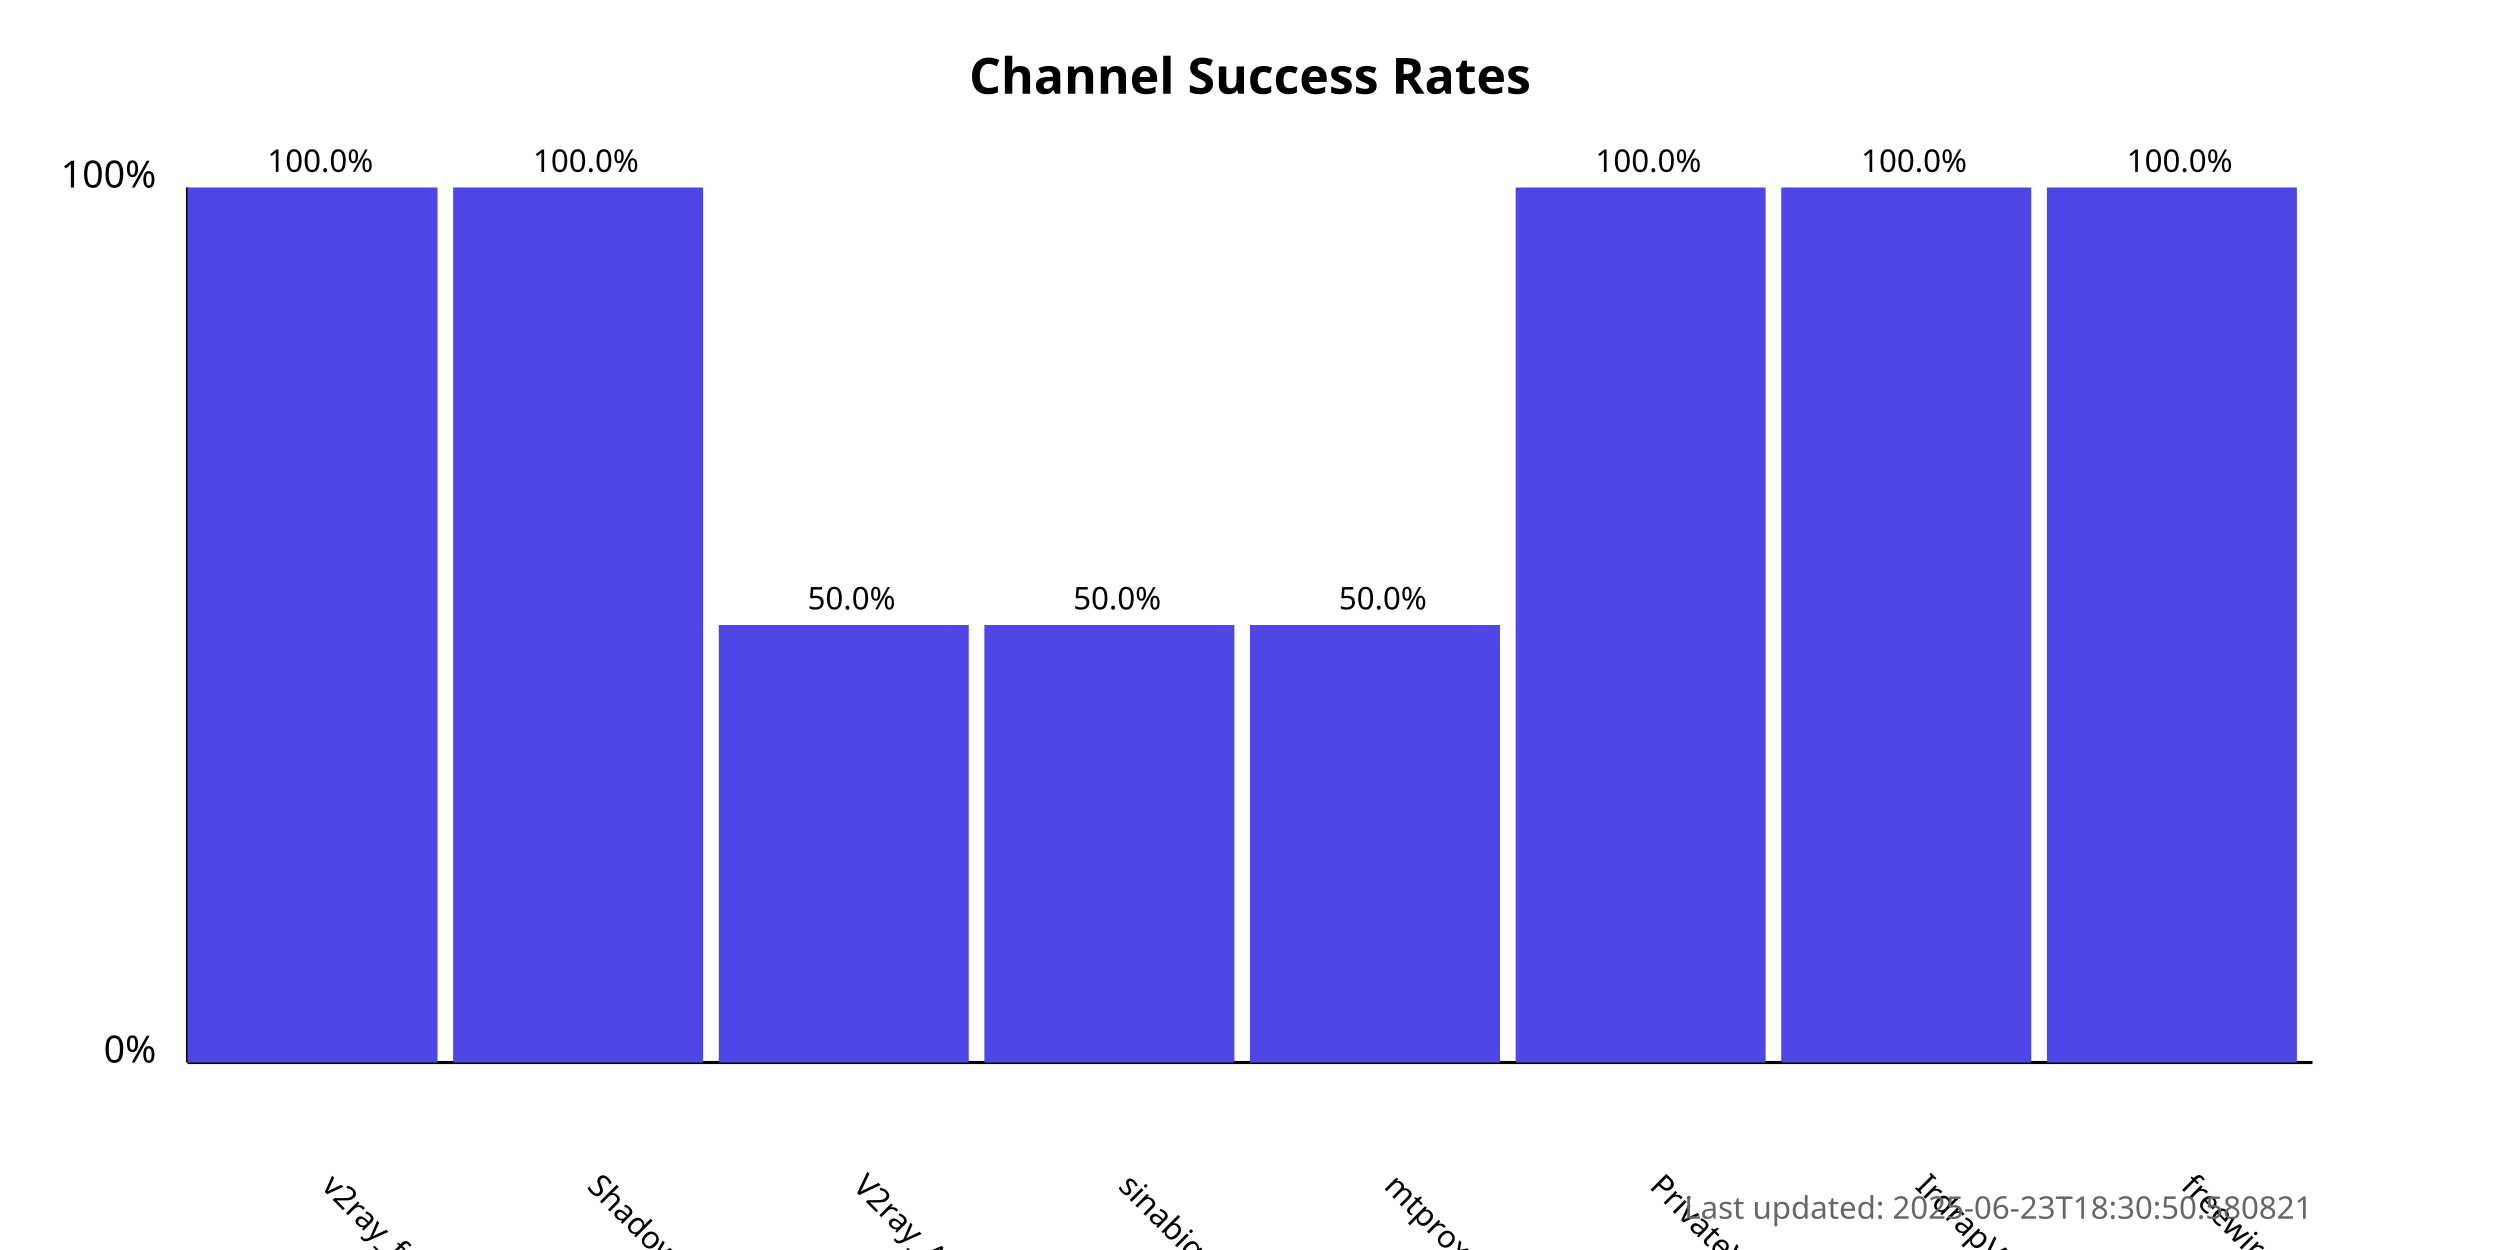
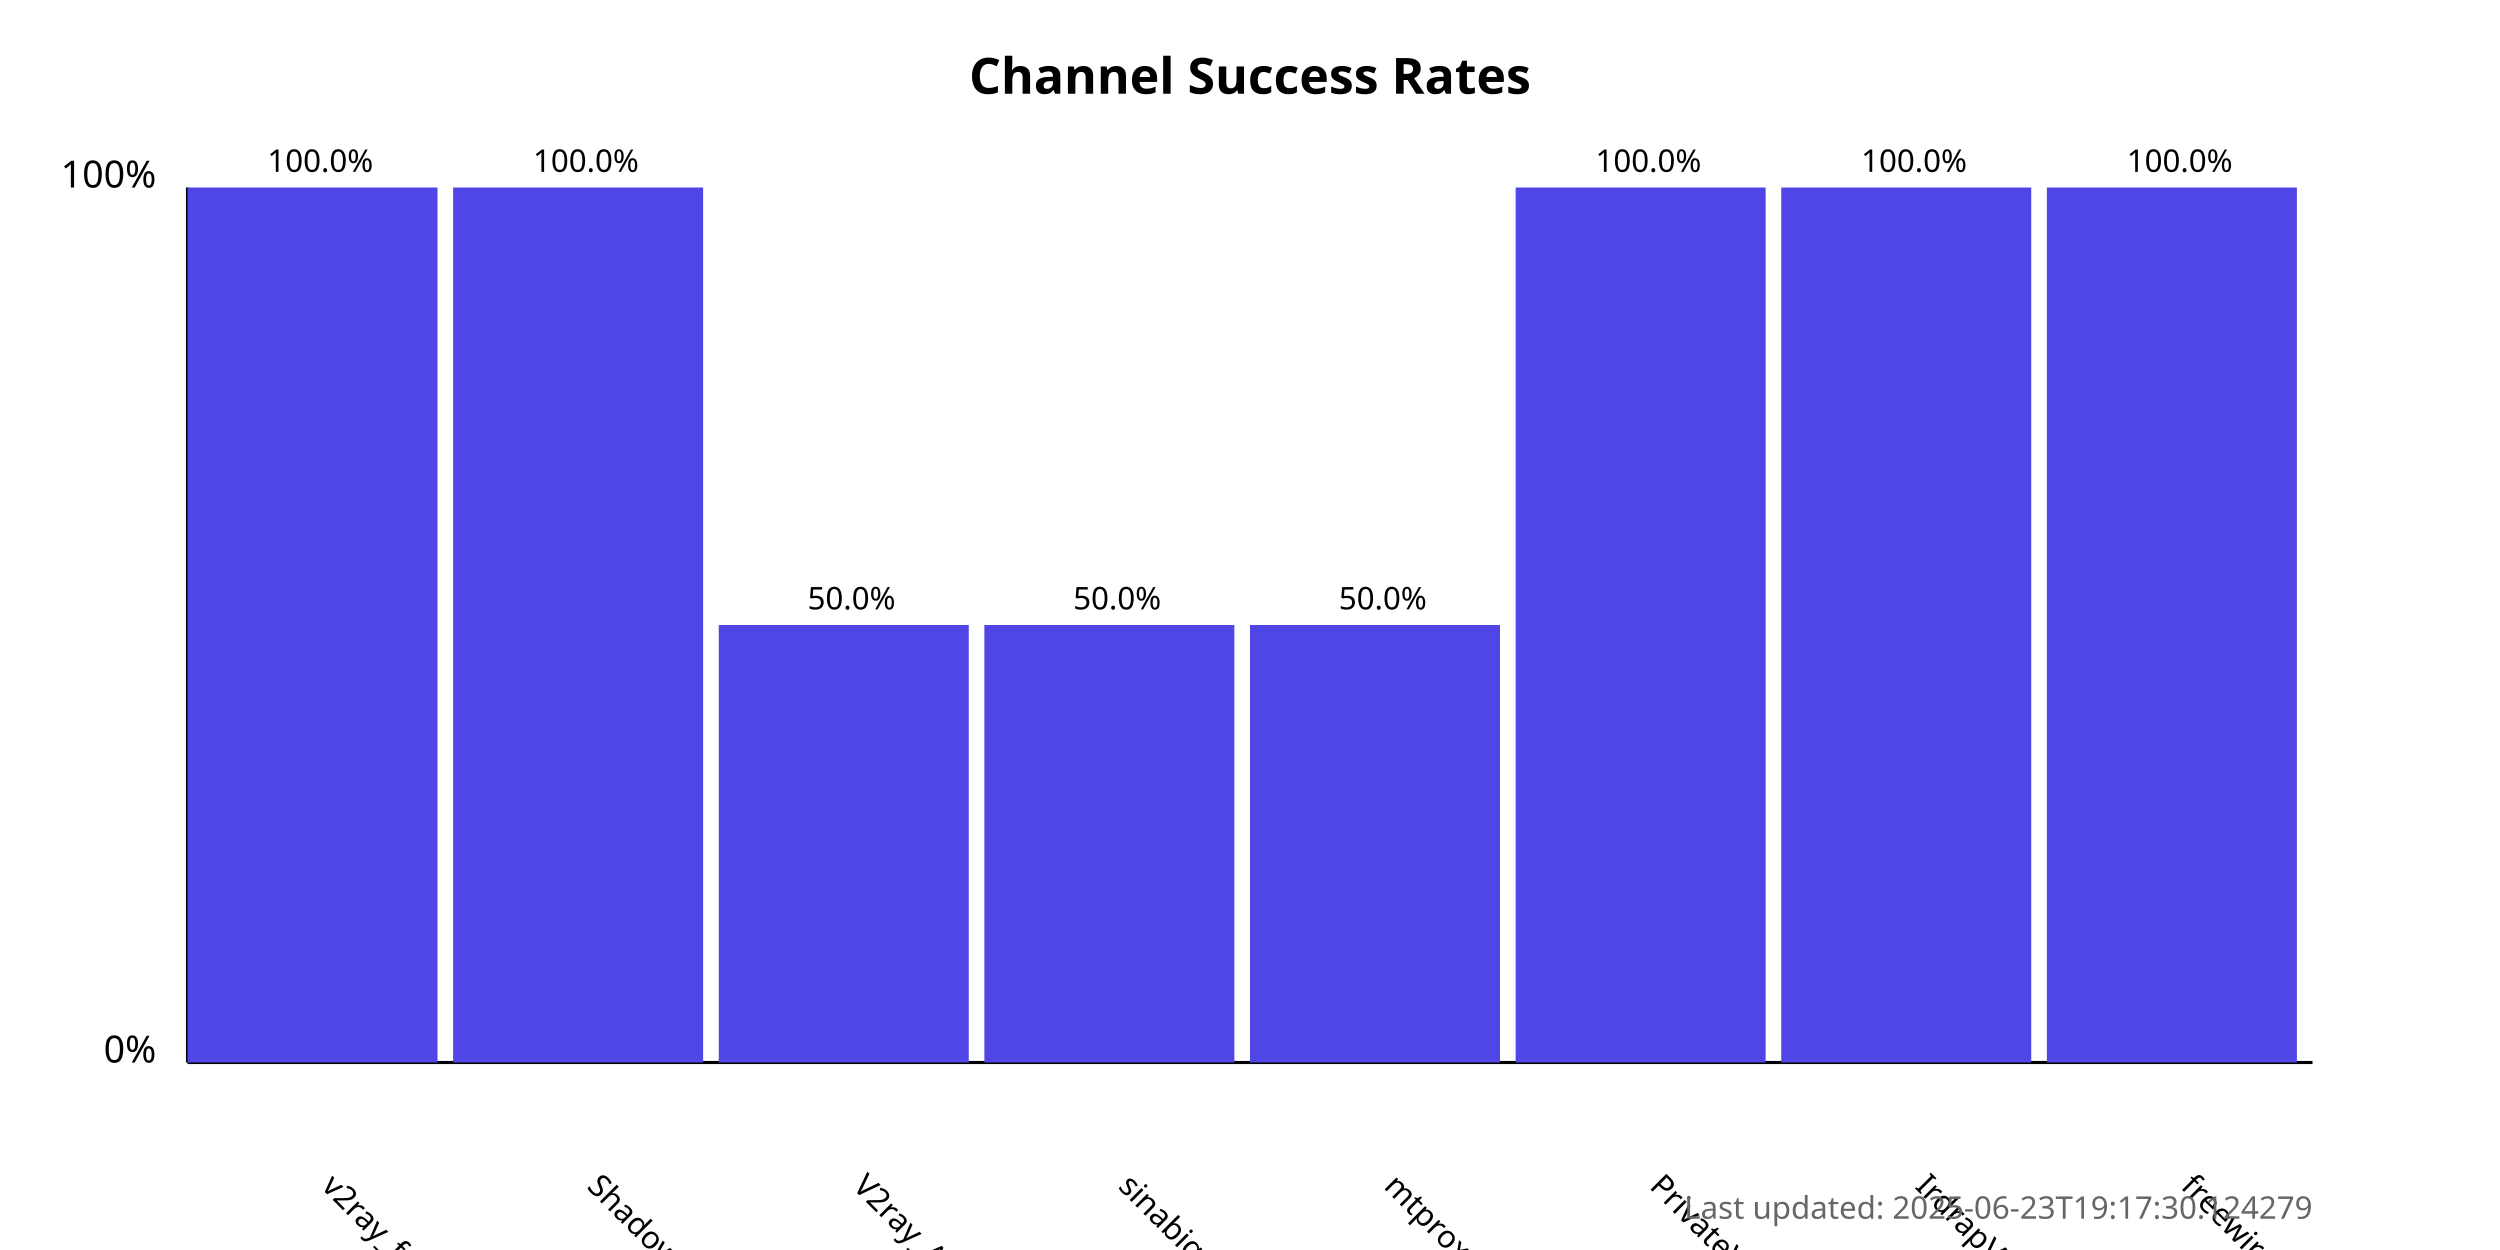
<svg xmlns="http://www.w3.org/2000/svg" width="800" height="400">
  <style>
            .chart-title { font: bold 16px sans-serif; }
            .axis-label { font: 12px sans-serif; }
            .tick-label { font: 10px sans-serif; }
            .bar { fill: #4f46e5; }
            .bar:hover { fill: #6366f1; }
            .timestamp { font: 10px sans-serif; fill: #666; }
        </style>
  <text x="400.0" y="30" text-anchor="middle" class="chart-title">
            Channel Success Rates
        </text>
  <line x1="60" y1="340" x2="60" y2="60" stroke="black" stroke-width="1" />
  <line x1="60" y1="340" x2="740" y2="340" stroke="black" stroke-width="1" />
  <text x="50" y="340" text-anchor="end" class="axis-label">0%</text>
  <text x="50" y="60" text-anchor="end" class="axis-label">100%</text>
  <g>
    <rect x="60" y="60.0" width="80.0" height="280.0" class="bar" />
    <text x="102.5" y="380" transform="rotate(45, 102.5, 380)" text-anchor="start" class="tick-label">
                v2ray_free_conf
            </text>
    <text x="102.5" y="55.0" text-anchor="middle" class="tick-label">
                100.0%
            </text>
  </g>
  <g>
    <rect x="145.0" y="60.0" width="80.0" height="280.0" class="bar" />
    <text x="187.5" y="380" transform="rotate(45, 187.5, 380)" text-anchor="start" class="tick-label">
                ShadowProxy66
            </text>
    <text x="187.5" y="55.0" text-anchor="middle" class="tick-label">
                100.0%
            </text>
  </g>
  <g>
    <rect x="230.0" y="200.0" width="80.0" height="140.0" class="bar" />
    <text x="272.5" y="380" transform="rotate(45, 272.5, 380)" text-anchor="start" class="tick-label">
                V2ray_Alpha
            </text>
    <text x="272.5" y="195.0" text-anchor="middle" class="tick-label">
                50.0%
            </text>
  </g>
  <g>
    <rect x="315.0" y="200.0" width="80.0" height="140.0" class="bar" />
    <text x="357.5" y="380" transform="rotate(45, 357.5, 380)" text-anchor="start" class="tick-label">
                sinabigo
            </text>
    <text x="357.5" y="195.0" text-anchor="middle" class="tick-label">
                50.0%
            </text>
  </g>
  <g>
    <rect x="400.0" y="200.0" width="80.0" height="140.0" class="bar" />
    <text x="442.5" y="380" transform="rotate(45, 442.5, 380)" text-anchor="start" class="tick-label">
                mtproxy_lists
            </text>
    <text x="442.5" y="195.0" text-anchor="middle" class="tick-label">
                50.0%
            </text>
  </g>
  <g>
    <rect x="485.0" y="60.0" width="80.0" height="280.0" class="bar" />
    <text x="527.5" y="380" transform="rotate(45, 527.5, 380)" text-anchor="start" class="tick-label">
                PrivateVPNs
            </text>
    <text x="527.5" y="55.0" text-anchor="middle" class="tick-label">
                100.0%
            </text>
  </g>
  <g>
    <rect x="570.0" y="60.0" width="80.0" height="280.0" class="bar" />
    <text x="612.5" y="380" transform="rotate(45, 612.5, 380)" text-anchor="start" class="tick-label">
                IrdrapVPNnews
            </text>
    <text x="612.5" y="55.0" text-anchor="middle" class="tick-label">
                100.0%
            </text>
  </g>
  <g>
    <rect x="655.0" y="60.0" width="80.0" height="280.0" class="bar" />
    <text x="697.5" y="380" transform="rotate(45, 697.5, 380)" text-anchor="start" class="tick-label">
                freewireguard
            </text>
    <text x="697.5" y="55.0" text-anchor="middle" class="tick-label">
                100.0%
            </text>
  </g>
  <text x="740" y="390" text-anchor="end" class="timestamp">
-             Last updated: 2025-06-23T18:30:50.580821
+             Last updated: 2025-06-23T19:17:30.124279
        </text>
</svg>
